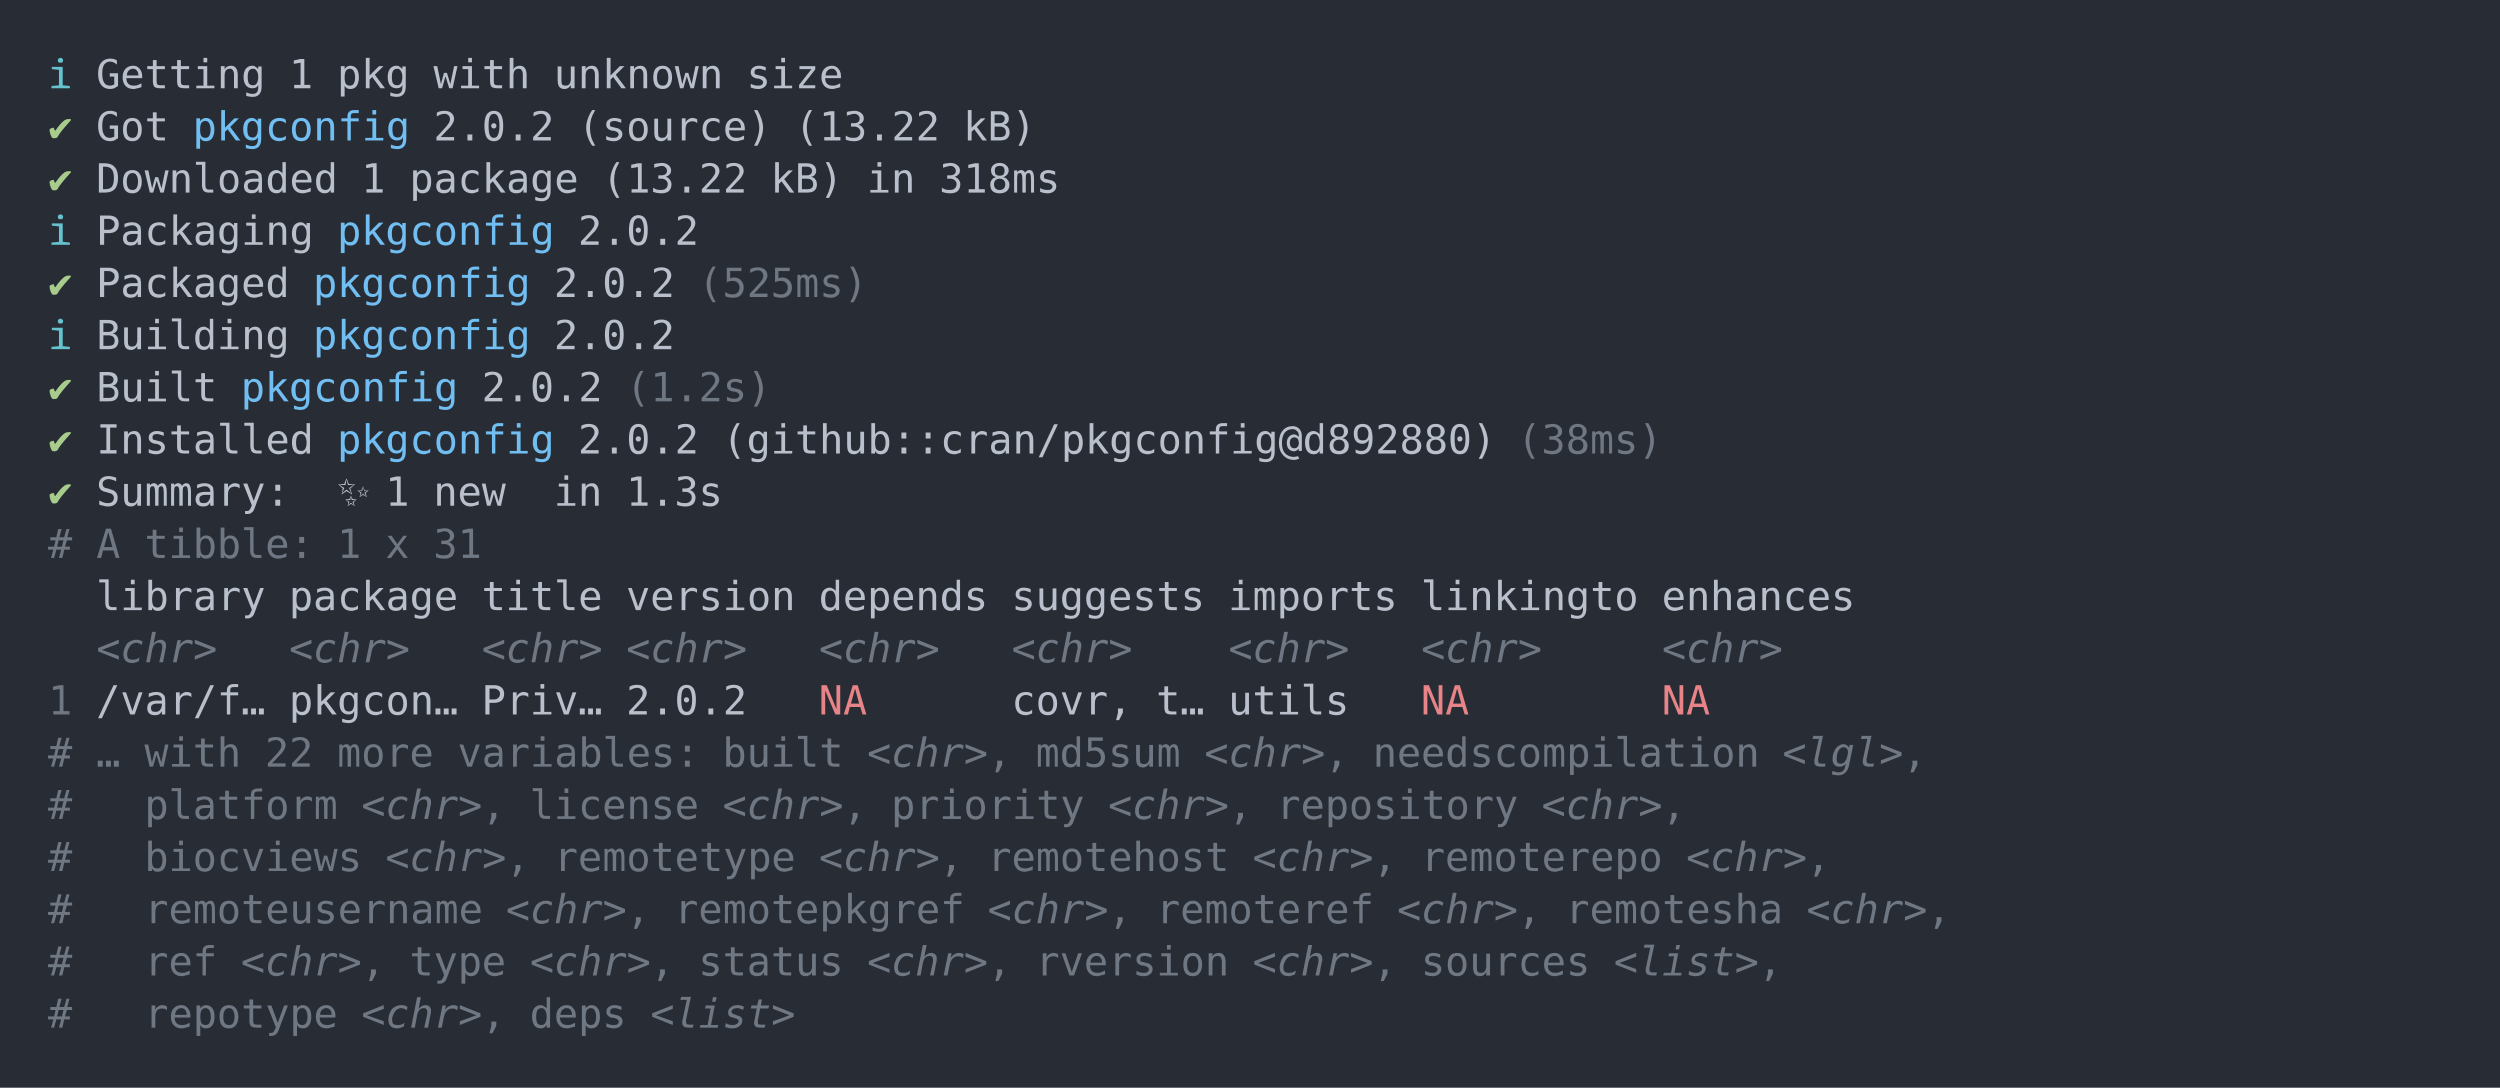
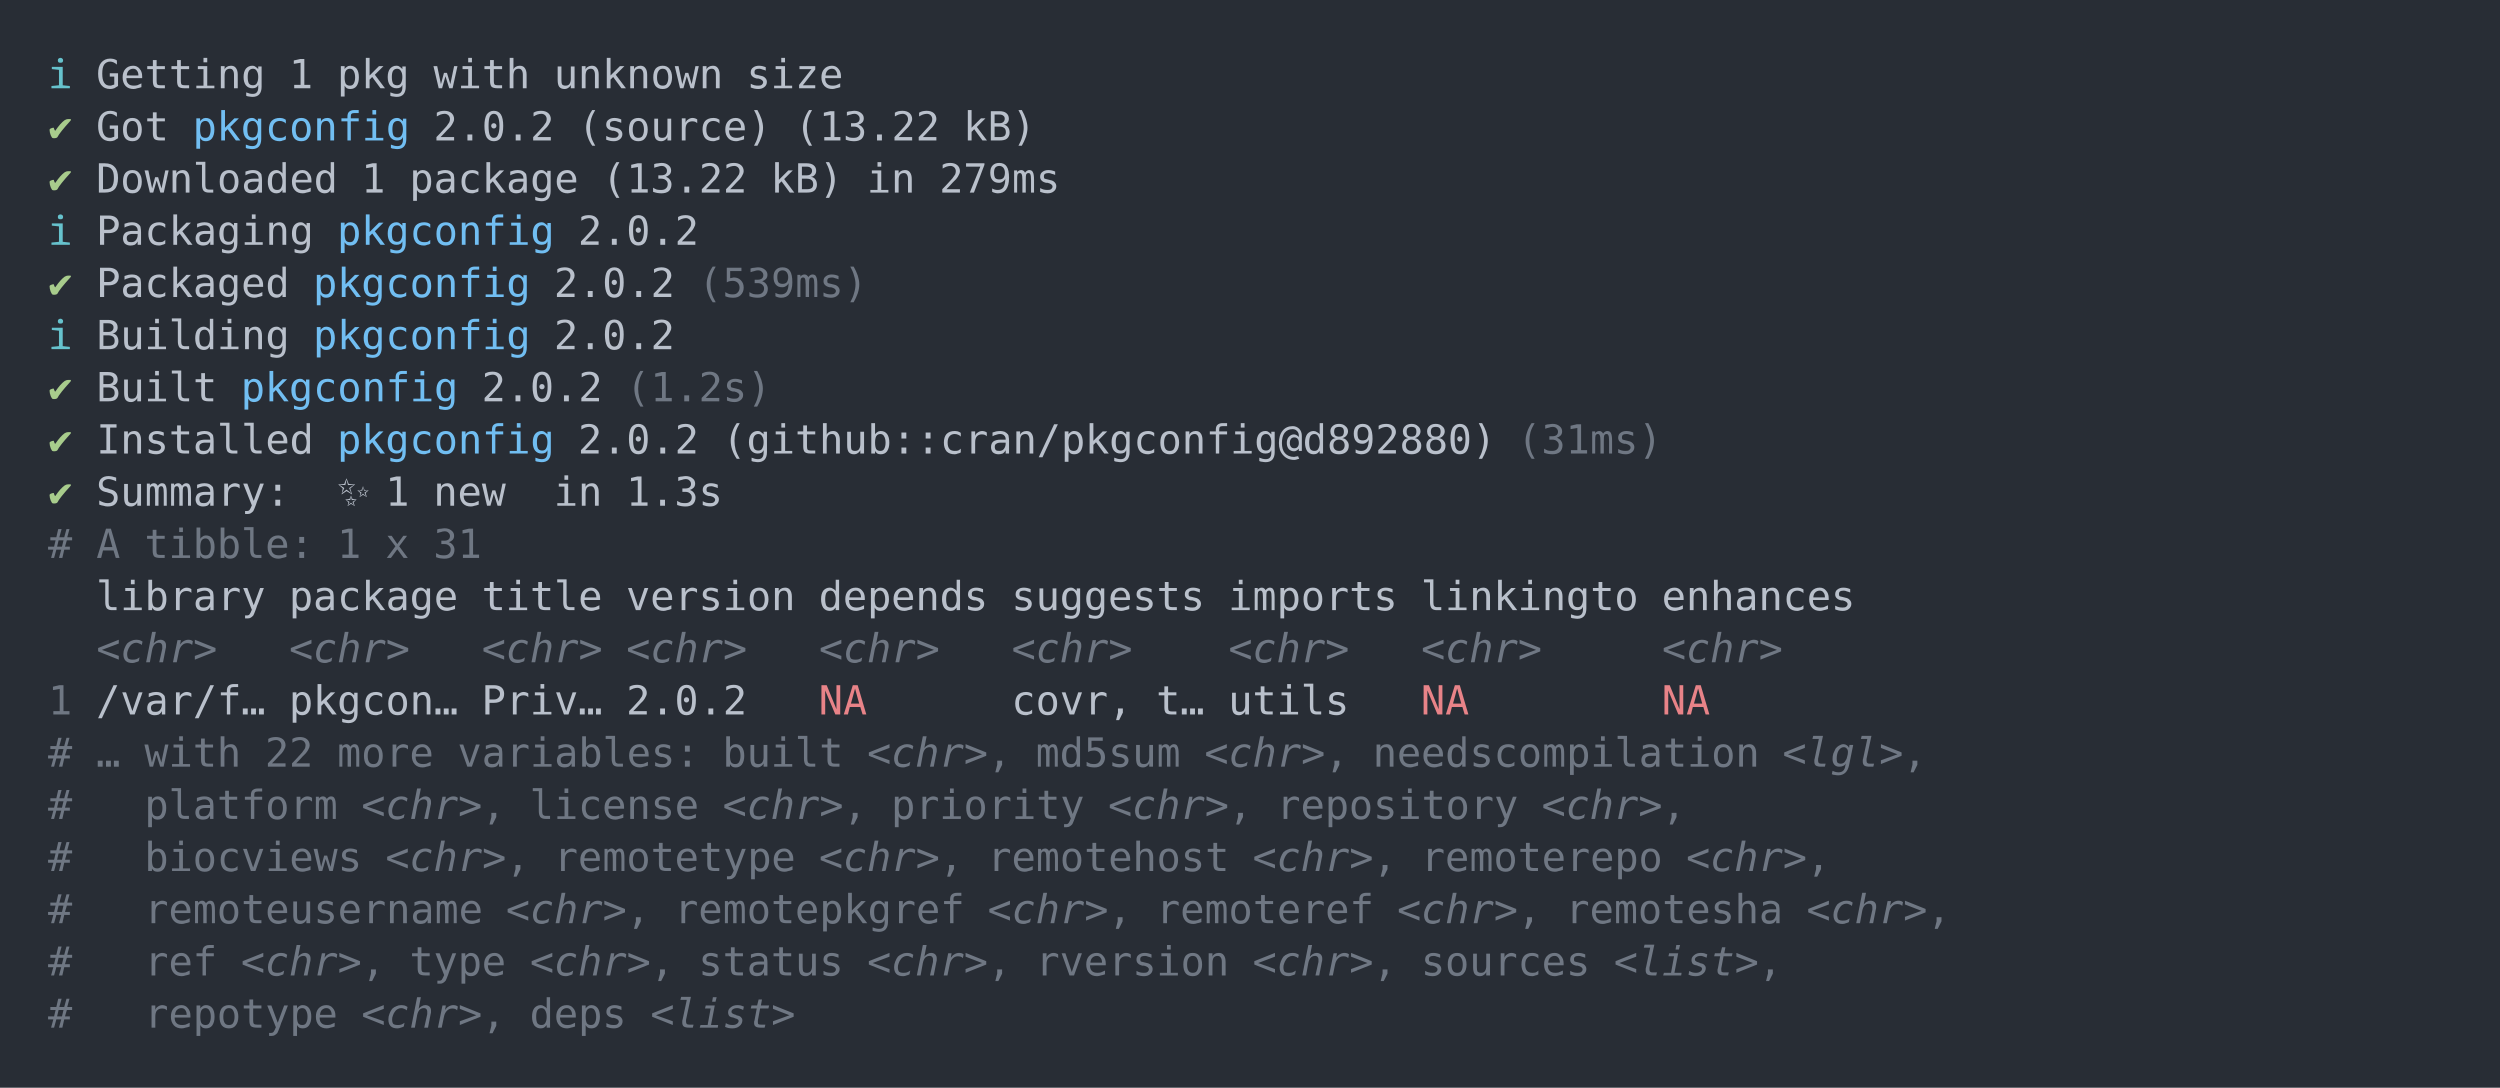
<svg xmlns="http://www.w3.org/2000/svg" xmlns:xlink="http://www.w3.org/1999/xlink" width="1040" height="452.49">
  <rect width="1040" height="452.49" rx="0" ry="0" class="a" />
  <svg height="412.49" viewBox="0 0 100 41.249" width="1000" x="20" y="20">
    <style>.a{fill:rgb(40,45,53)}.b{font-family:'Fira Code',Monaco,Consolas,Menlo,'Bitstream Vera Sans Mono','Powerline Symbols',monospace}.c{fill:transparent}.d{fill:rgb(102,194,205);white-space:pre}.e{fill:rgb(185,192,203);white-space:pre}.f{fill:rgb(168,204,140);white-space:pre}.g{fill:rgb(113,190,242);white-space:pre}.h{fill:rgb(111,119,131);white-space:pre}.i{fill:rgb(111,119,131);font-style:italic;white-space:pre}.j{fill:rgb(232,131,136);white-space:pre}</style>
    <g font-family="'Fira Code',Monaco,Consolas,Menlo,'Bitstream Vera Sans Mono','Powerline Symbols',monospace" font-size="1.67" class="b">
      <defs>
        <symbol id="a">
          <rect height="20" width="100" x="0" y="0" class="c" />
        </symbol>
      </defs>
      <rect height="41.249" width="100" class="a" />
      <svg x="0" y="0" width="100">
        <svg x="0">
          <use xlink:href="#a" />
          <text x="0" y="1.67" class="d">ℹ</text>
          <text x="2.004" y="1.67" class="e">Getting</text>
          <text x="10.02" y="1.67" class="e">1</text>
          <text x="12.024" y="1.67" class="e">pkg</text>
          <text x="16.032" y="1.67" class="e">with</text>
          <text x="21.042" y="1.67" class="e">unknown</text>
          <text x="29.058" y="1.67" class="e">size</text>
          <text x="0" y="3.841" class="f">✔</text>
          <text x="2.004" y="3.841" class="e">Got</text>
          <text x="6.012" y="3.841" class="g">pkgconfig</text>
          <text x="16.032" y="3.841" class="e">2.0.2</text>
          <text x="22.044" y="3.841" class="e">(source)</text>
          <text x="31.062" y="3.841" class="e">(13.22</text>
          <text x="38.076" y="3.841" class="e">kB)</text>
          <text x="0" y="6.012" class="f">✔</text>
          <text x="2.004" y="6.012" class="e">Downloaded</text>
          <text x="13.026" y="6.012" class="e">1</text>
          <text x="15.03" y="6.012" class="e">package</text>
          <text x="23.046" y="6.012" class="e">(13.22</text>
          <text x="30.06" y="6.012" class="e">kB)</text>
          <text x="34.068" y="6.012" class="e">in</text>
-           <text x="37.074" y="6.012" class="e">318ms</text>
+           <text x="37.074" y="6.012" class="e">279ms</text>
          <text x="0" y="8.183" class="d">ℹ</text>
          <text x="2.004" y="8.183" class="e">Packaging</text>
          <text x="12.024" y="8.183" class="g">pkgconfig</text>
          <text x="22.044" y="8.183" class="e">2.0.2</text>
          <text x="0" y="10.354" class="f">✔</text>
          <text x="2.004" y="10.354" class="e">Packaged</text>
          <text x="11.022" y="10.354" class="g">pkgconfig</text>
          <text x="21.042" y="10.354" class="e">2.0.2</text>
-           <text x="27.054" y="10.354" class="h">(525ms)</text>
+           <text x="27.054" y="10.354" class="h">(539ms)</text>
          <text x="0" y="12.525" class="d">ℹ</text>
          <text x="2.004" y="12.525" class="e">Building</text>
          <text x="11.022" y="12.525" class="g">pkgconfig</text>
          <text x="21.042" y="12.525" class="e">2.0.2</text>
          <text x="0" y="14.696" class="f">✔</text>
          <text x="2.004" y="14.696" class="e">Built</text>
          <text x="8.016" y="14.696" class="g">pkgconfig</text>
          <text x="18.036" y="14.696" class="e">2.0.2</text>
          <text x="24.048" y="14.696" class="h">(1.2s)</text>
          <text x="0" y="16.867" class="f">✔</text>
          <text x="2.004" y="16.867" class="e">Installed</text>
          <text x="12.024" y="16.867" class="g">pkgconfig</text>
          <text x="22.044" y="16.867" class="e">2.0.2</text>
          <text x="28.056" y="16.867" class="e">(github::cran/pkgconfig@d892880)</text>
-           <text x="61.122" y="16.867" class="h">(38ms)</text>
+           <text x="61.122" y="16.867" class="h">(31ms)</text>
          <text x="0" y="19.038" class="f">✔</text>
          <text x="2.004" y="19.038" class="e">Summary:</text>
          <text x="12.024" y="19.038" class="e">✨</text>
          <text x="14.028" y="19.038" class="e">1</text>
          <text x="16.032" y="19.038" class="e">new</text>
          <text x="21.042" y="19.038" class="e">in</text>
          <text x="24.048" y="19.038" class="e">1.3s</text>
          <text x="0" y="21.209" class="h">#</text>
          <text x="2.004" y="21.209" class="h">A</text>
          <text x="4.008" y="21.209" class="h">tibble:</text>
          <text x="12.024" y="21.209" class="h">1</text>
          <text x="14.028" y="21.209" class="h">x</text>
          <text x="16.032" y="21.209" class="h">31</text>
          <text x="2.004" y="23.38" class="e">library</text>
          <text x="10.02" y="23.38" class="e">package</text>
          <text x="18.036" y="23.38" class="e">title</text>
          <text x="24.048" y="23.38" class="e">version</text>
          <text x="32.064" y="23.38" class="e">depends</text>
          <text x="40.08" y="23.38" class="e">suggests</text>
          <text x="49.098" y="23.38" class="e">imports</text>
          <text x="57.114" y="23.38" class="e">linkingto</text>
          <text x="67.134" y="23.38" class="e">enhances</text>
          <text x="2.004" y="25.551" class="i">&lt;chr&gt;</text>
          <text x="10.02" y="25.551" class="i">&lt;chr&gt;</text>
          <text x="18.036" y="25.551" class="i">&lt;chr&gt;</text>
          <text x="24.048" y="25.551" class="i">&lt;chr&gt;</text>
          <text x="32.064" y="25.551" class="i">&lt;chr&gt;</text>
          <text x="40.08" y="25.551" class="i">&lt;chr&gt;</text>
          <text x="49.098" y="25.551" class="i">&lt;chr&gt;</text>
          <text x="57.114" y="25.551" class="i">&lt;chr&gt;</text>
          <text x="67.134" y="25.551" class="i">&lt;chr&gt;</text>
          <text x="0" y="27.722" class="h">1</text>
          <text x="2.004" y="27.722" class="e">/var/f…</text>
          <text x="10.02" y="27.722" class="e">pkgcon…</text>
          <text x="18.036" y="27.722" class="e">Priv…</text>
          <text x="24.048" y="27.722" class="e">2.0.2</text>
          <text x="32.064" y="27.722" class="j">NA</text>
          <text x="40.08" y="27.722" class="e">covr,</text>
          <text x="46.092" y="27.722" class="e">t…</text>
          <text x="49.098" y="27.722" class="e">utils</text>
          <text x="57.114" y="27.722" class="j">NA</text>
          <text x="67.134" y="27.722" class="j">NA</text>
          <text x="0" y="29.893" class="h">#</text>
          <text x="2.004" y="29.893" class="h">…</text>
          <text x="4.008" y="29.893" class="h">with</text>
          <text x="9.018" y="29.893" class="h">22</text>
          <text x="12.024" y="29.893" class="h">more</text>
          <text x="17.034" y="29.893" class="h">variables:</text>
          <text x="28.056" y="29.893" class="h">built</text>
          <text x="34.068" y="29.893" class="i">&lt;chr&gt;</text>
          <text x="39.078" y="29.893" class="h">,</text>
          <text x="41.082" y="29.893" class="h">md5sum</text>
          <text x="48.096" y="29.893" class="i">&lt;chr&gt;</text>
          <text x="53.106" y="29.893" class="h">,</text>
          <text x="55.11" y="29.893" class="h">needscompilation</text>
          <text x="72.144" y="29.893" class="i">&lt;lgl&gt;</text>
          <text x="77.154" y="29.893" class="h">,</text>
          <text x="0" y="32.064" class="h">#</text>
          <text x="4.008" y="32.064" class="h">platform</text>
          <text x="13.026" y="32.064" class="i">&lt;chr&gt;</text>
          <text x="18.036" y="32.064" class="h">,</text>
          <text x="20.04" y="32.064" class="h">license</text>
          <text x="28.056" y="32.064" class="i">&lt;chr&gt;</text>
          <text x="33.066" y="32.064" class="h">,</text>
          <text x="35.07" y="32.064" class="h">priority</text>
          <text x="44.088" y="32.064" class="i">&lt;chr&gt;</text>
          <text x="49.098" y="32.064" class="h">,</text>
          <text x="51.102" y="32.064" class="h">repository</text>
          <text x="62.124" y="32.064" class="i">&lt;chr&gt;</text>
          <text x="67.134" y="32.064" class="h">,</text>
          <text x="0" y="34.235" class="h">#</text>
          <text x="4.008" y="34.235" class="h">biocviews</text>
          <text x="14.028" y="34.235" class="i">&lt;chr&gt;</text>
          <text x="19.038" y="34.235" class="h">,</text>
          <text x="21.042" y="34.235" class="h">remotetype</text>
          <text x="32.064" y="34.235" class="i">&lt;chr&gt;</text>
          <text x="37.074" y="34.235" class="h">,</text>
          <text x="39.078" y="34.235" class="h">remotehost</text>
          <text x="50.1" y="34.235" class="i">&lt;chr&gt;</text>
          <text x="55.11" y="34.235" class="h">,</text>
          <text x="57.114" y="34.235" class="h">remoterepo</text>
          <text x="68.136" y="34.235" class="i">&lt;chr&gt;</text>
          <text x="73.146" y="34.235" class="h">,</text>
          <text x="0" y="36.406" class="h">#</text>
          <text x="4.008" y="36.406" class="h">remoteusername</text>
          <text x="19.038" y="36.406" class="i">&lt;chr&gt;</text>
          <text x="24.048" y="36.406" class="h">,</text>
          <text x="26.052" y="36.406" class="h">remotepkgref</text>
          <text x="39.078" y="36.406" class="i">&lt;chr&gt;</text>
          <text x="44.088" y="36.406" class="h">,</text>
          <text x="46.092" y="36.406" class="h">remoteref</text>
          <text x="56.112" y="36.406" class="i">&lt;chr&gt;</text>
          <text x="61.122" y="36.406" class="h">,</text>
          <text x="63.126" y="36.406" class="h">remotesha</text>
          <text x="73.146" y="36.406" class="i">&lt;chr&gt;</text>
          <text x="78.156" y="36.406" class="h">,</text>
          <text x="0" y="38.577" class="h">#</text>
          <text x="4.008" y="38.577" class="h">ref</text>
          <text x="8.016" y="38.577" class="i">&lt;chr&gt;</text>
          <text x="13.026" y="38.577" class="h">,</text>
          <text x="15.03" y="38.577" class="h">type</text>
          <text x="20.04" y="38.577" class="i">&lt;chr&gt;</text>
          <text x="25.05" y="38.577" class="h">,</text>
          <text x="27.054" y="38.577" class="h">status</text>
          <text x="34.068" y="38.577" class="i">&lt;chr&gt;</text>
          <text x="39.078" y="38.577" class="h">,</text>
          <text x="41.082" y="38.577" class="h">rversion</text>
          <text x="50.1" y="38.577" class="i">&lt;chr&gt;</text>
          <text x="55.11" y="38.577" class="h">,</text>
          <text x="57.114" y="38.577" class="h">sources</text>
          <text x="65.13" y="38.577" class="i">&lt;list&gt;</text>
          <text x="71.142" y="38.577" class="h">,</text>
          <text x="0" y="40.748" class="h">#</text>
          <text x="4.008" y="40.748" class="h">repotype</text>
          <text x="13.026" y="40.748" class="i">&lt;chr&gt;</text>
          <text x="18.036" y="40.748" class="h">,</text>
          <text x="20.04" y="40.748" class="h">deps</text>
          <text x="25.05" y="40.748" class="i">&lt;list&gt;</text>
        </svg>
      </svg>
    </g>
  </svg>
</svg>
